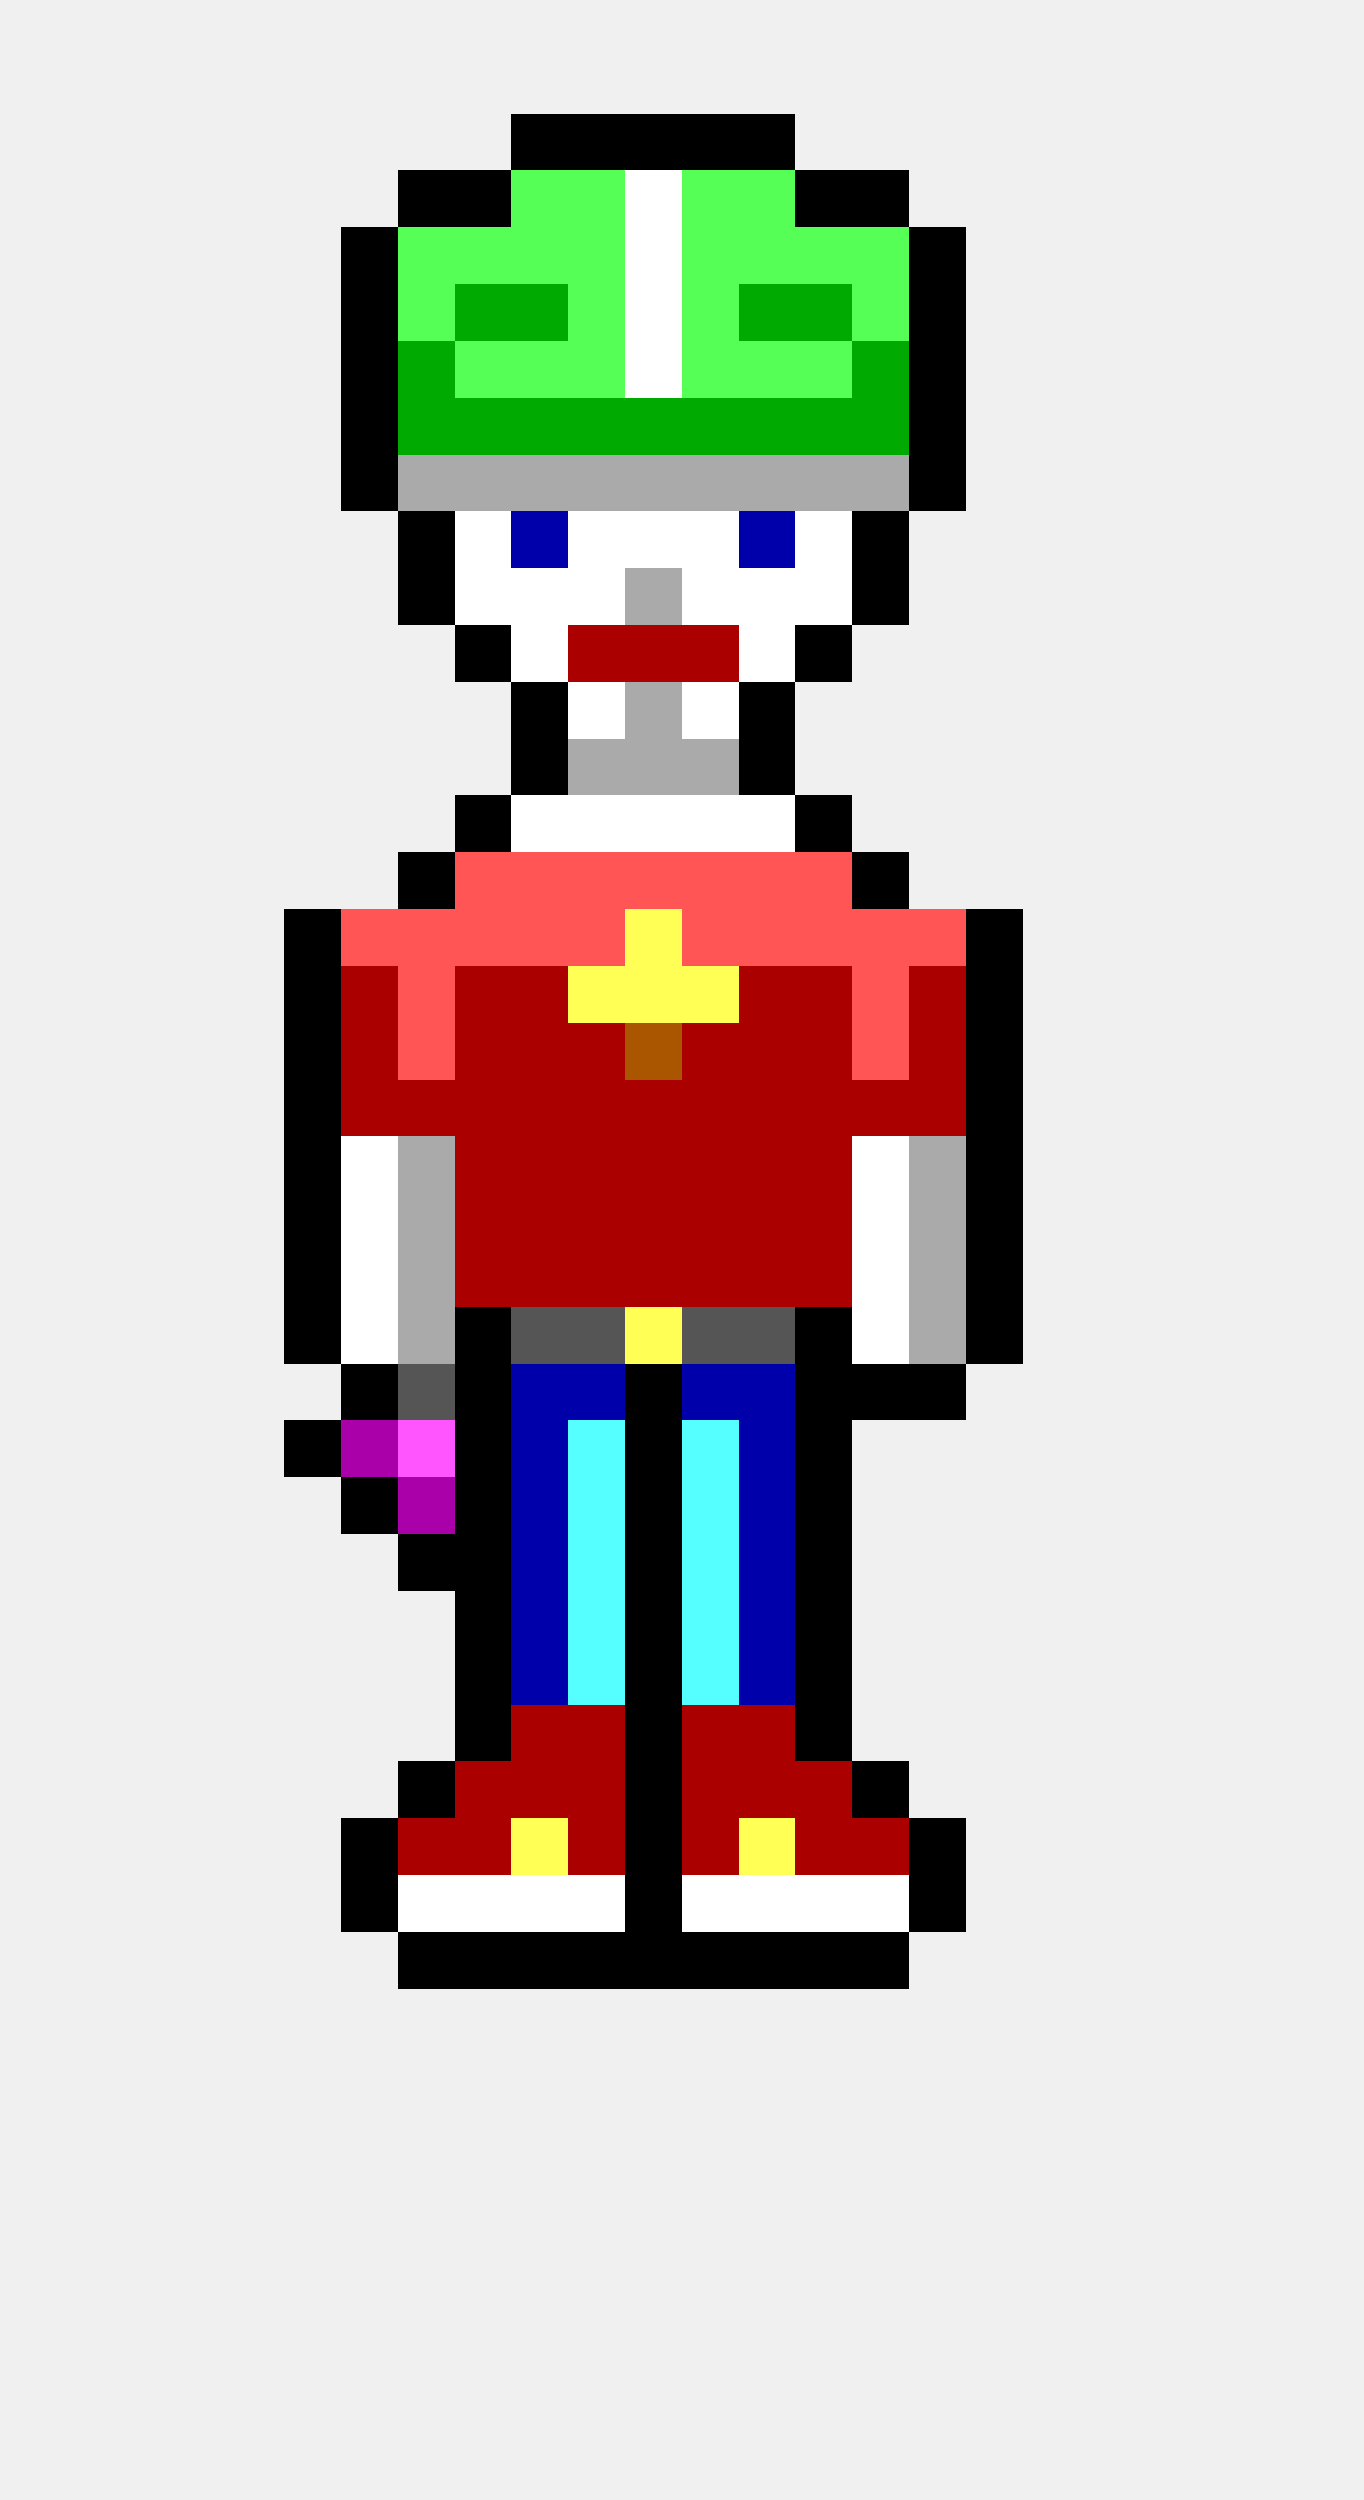
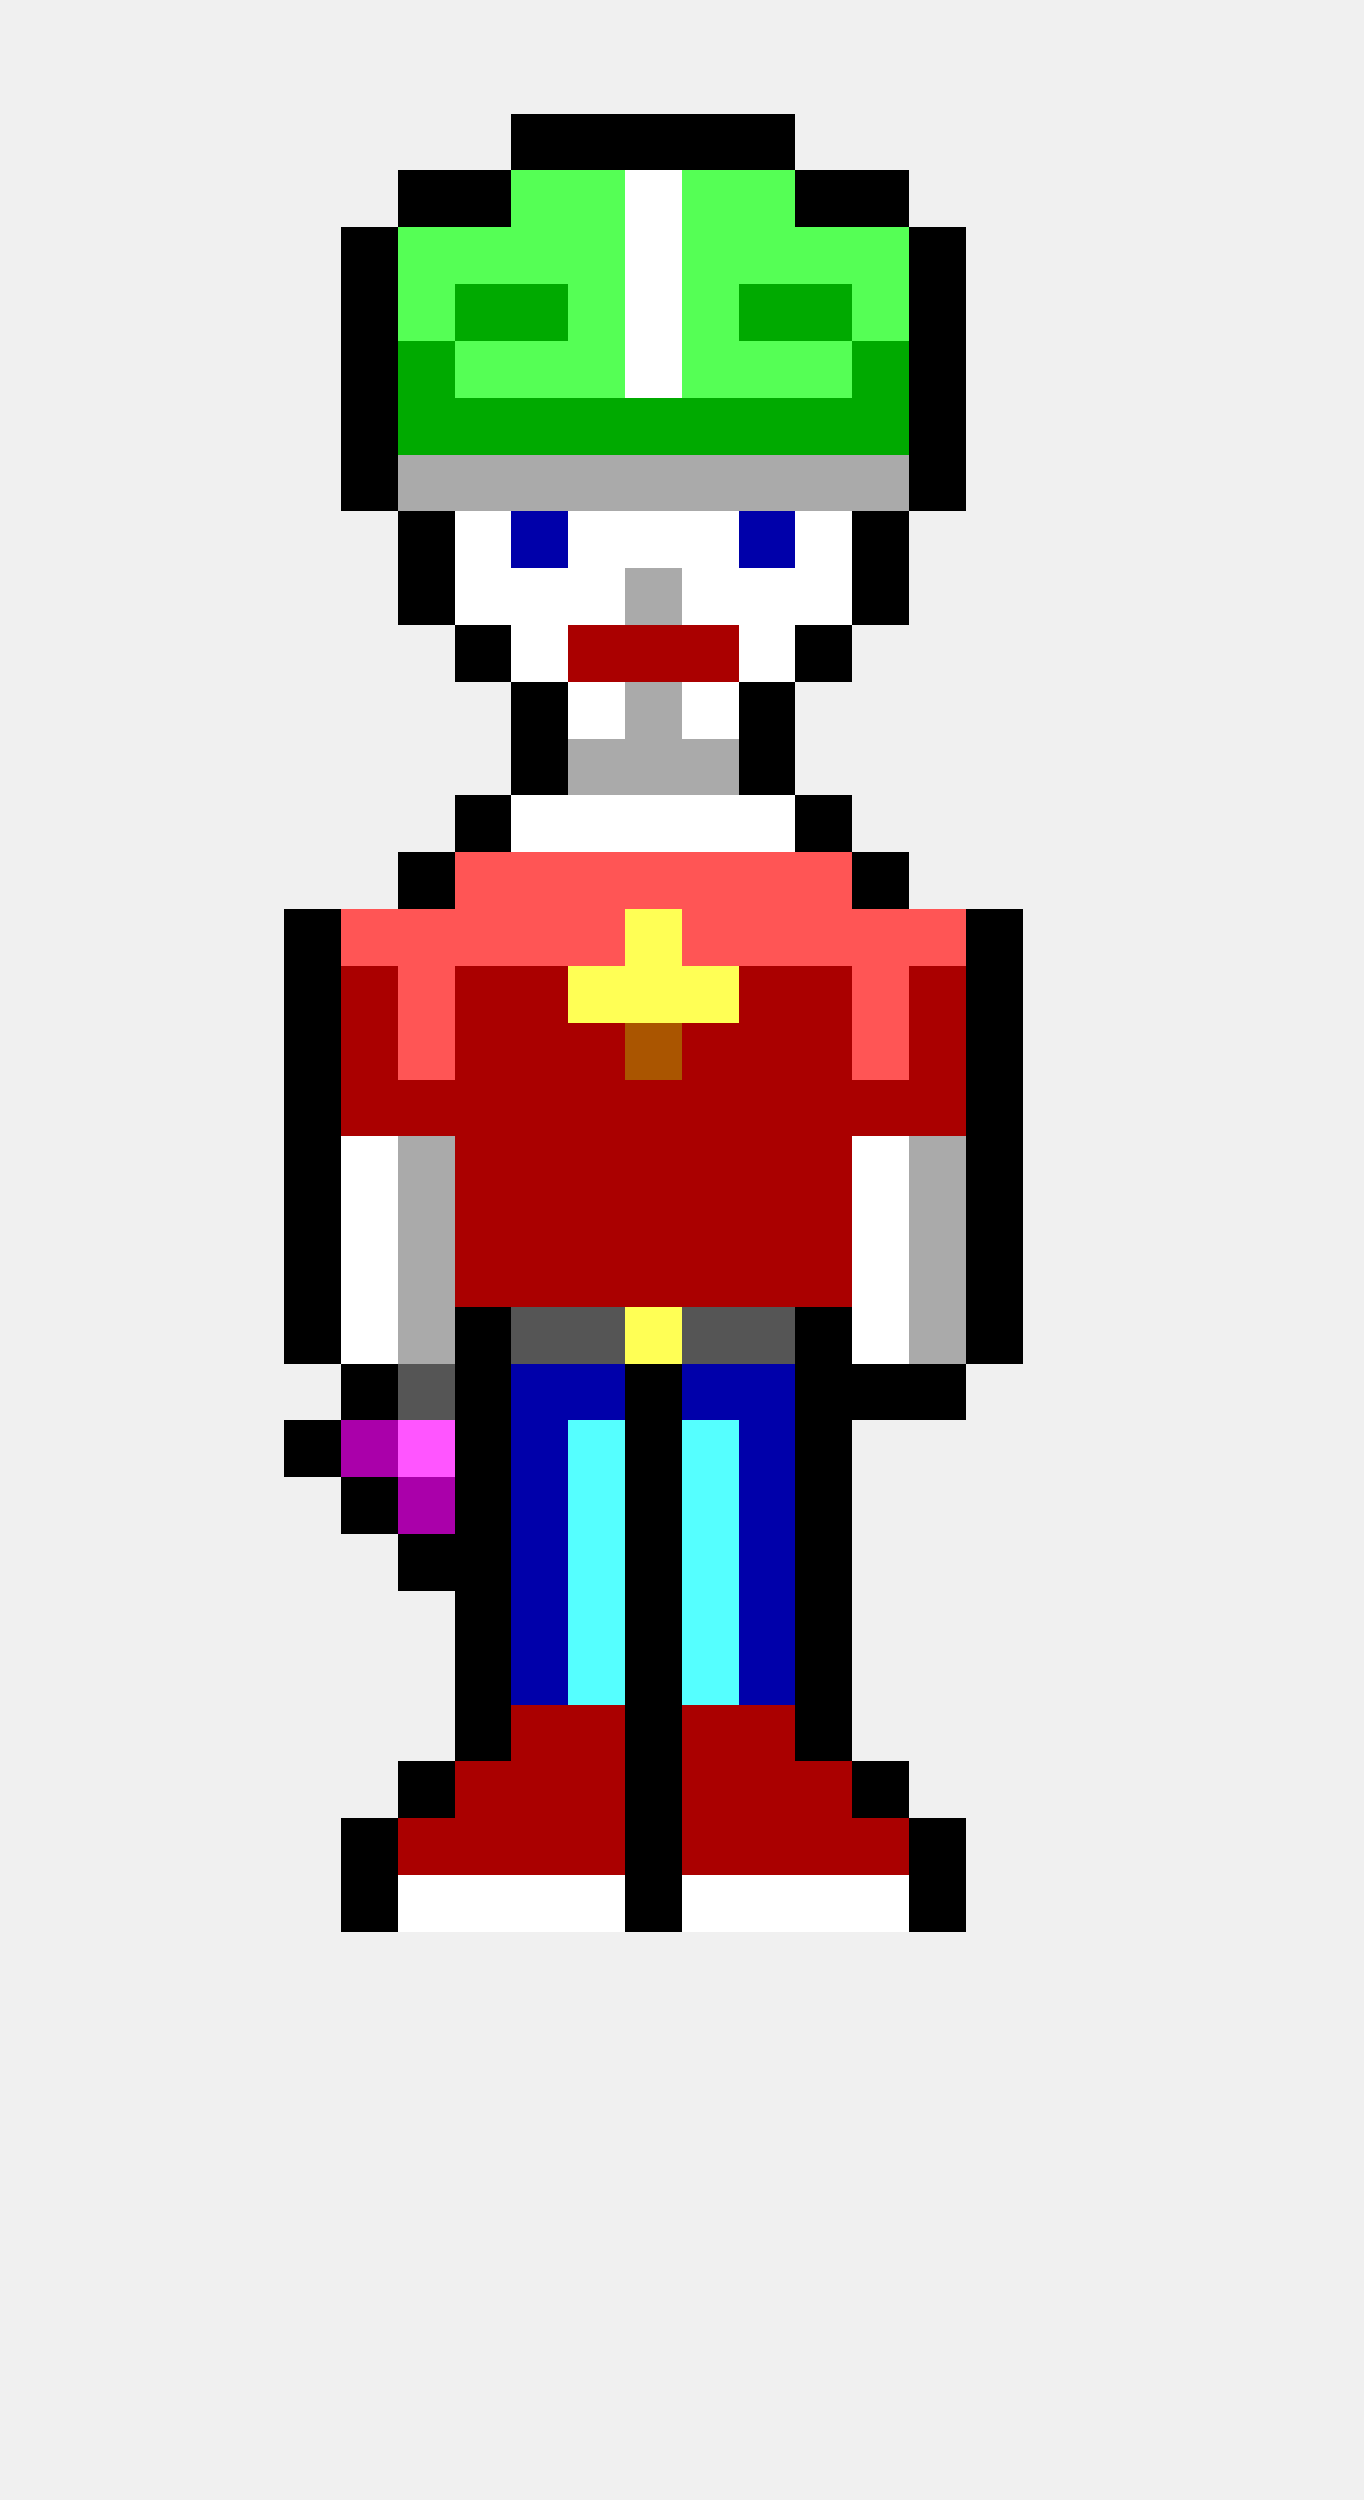
<svg xmlns="http://www.w3.org/2000/svg" width="24" height="44" viewBox="0 0 24 44" shape-rendering="crispEdges">
  <rect x="9" y="2" width="1" height="1" fill="#000000" />
  <rect x="10" y="2" width="1" height="1" fill="#000000" />
  <rect x="11" y="2" width="1" height="1" fill="#000000" />
  <rect x="12" y="2" width="1" height="1" fill="#000000" />
  <rect x="13" y="2" width="1" height="1" fill="#000000" />
  <rect x="7" y="3" width="1" height="1" fill="#000000" />
  <rect x="8" y="3" width="1" height="1" fill="#000000" />
  <rect x="9" y="3" width="1" height="1" fill="#55ff55" />
  <rect x="10" y="3" width="1" height="1" fill="#55ff55" />
  <rect x="11" y="3" width="1" height="1" fill="#ffffff" />
  <rect x="12" y="3" width="1" height="1" fill="#55ff55" />
  <rect x="13" y="3" width="1" height="1" fill="#55ff55" />
  <rect x="14" y="3" width="1" height="1" fill="#000000" />
  <rect x="15" y="3" width="1" height="1" fill="#000000" />
  <rect x="6" y="4" width="1" height="1" fill="#000000" />
  <rect x="7" y="4" width="1" height="1" fill="#55ff55" />
  <rect x="8" y="4" width="1" height="1" fill="#55ff55" />
  <rect x="9" y="4" width="1" height="1" fill="#55ff55" />
  <rect x="10" y="4" width="1" height="1" fill="#55ff55" />
  <rect x="11" y="4" width="1" height="1" fill="#ffffff" />
  <rect x="12" y="4" width="1" height="1" fill="#55ff55" />
  <rect x="13" y="4" width="1" height="1" fill="#55ff55" />
  <rect x="14" y="4" width="1" height="1" fill="#55ff55" />
  <rect x="15" y="4" width="1" height="1" fill="#55ff55" />
  <rect x="16" y="4" width="1" height="1" fill="#000000" />
  <rect x="6" y="5" width="1" height="1" fill="#000000" />
  <rect x="7" y="5" width="1" height="1" fill="#55ff55" />
  <rect x="8" y="5" width="1" height="1" fill="#00aa00" />
  <rect x="9" y="5" width="1" height="1" fill="#00aa00" />
  <rect x="10" y="5" width="1" height="1" fill="#55ff55" />
  <rect x="11" y="5" width="1" height="1" fill="#ffffff" />
  <rect x="12" y="5" width="1" height="1" fill="#55ff55" />
  <rect x="13" y="5" width="1" height="1" fill="#00aa00" />
  <rect x="14" y="5" width="1" height="1" fill="#00aa00" />
  <rect x="15" y="5" width="1" height="1" fill="#55ff55" />
  <rect x="16" y="5" width="1" height="1" fill="#000000" />
  <rect x="6" y="6" width="1" height="1" fill="#000000" />
  <rect x="7" y="6" width="1" height="1" fill="#00aa00" />
  <rect x="8" y="6" width="1" height="1" fill="#55ff55" />
  <rect x="9" y="6" width="1" height="1" fill="#55ff55" />
  <rect x="10" y="6" width="1" height="1" fill="#55ff55" />
  <rect x="11" y="6" width="1" height="1" fill="#ffffff" />
  <rect x="12" y="6" width="1" height="1" fill="#55ff55" />
  <rect x="13" y="6" width="1" height="1" fill="#55ff55" />
  <rect x="14" y="6" width="1" height="1" fill="#55ff55" />
  <rect x="15" y="6" width="1" height="1" fill="#00aa00" />
  <rect x="16" y="6" width="1" height="1" fill="#000000" />
  <rect x="6" y="7" width="1" height="1" fill="#000000" />
  <rect x="7" y="7" width="1" height="1" fill="#00aa00" />
  <rect x="8" y="7" width="1" height="1" fill="#00aa00" />
  <rect x="9" y="7" width="1" height="1" fill="#00aa00" />
  <rect x="10" y="7" width="1" height="1" fill="#00aa00" />
  <rect x="11" y="7" width="1" height="1" fill="#00aa00" />
  <rect x="12" y="7" width="1" height="1" fill="#00aa00" />
  <rect x="13" y="7" width="1" height="1" fill="#00aa00" />
  <rect x="14" y="7" width="1" height="1" fill="#00aa00" />
  <rect x="15" y="7" width="1" height="1" fill="#00aa00" />
  <rect x="16" y="7" width="1" height="1" fill="#000000" />
  <rect x="6" y="8" width="1" height="1" fill="#000000" />
  <rect x="7" y="8" width="1" height="1" fill="#aaaaaa" />
  <rect x="8" y="8" width="1" height="1" fill="#aaaaaa" />
  <rect x="9" y="8" width="1" height="1" fill="#aaaaaa" />
  <rect x="10" y="8" width="1" height="1" fill="#aaaaaa" />
  <rect x="11" y="8" width="1" height="1" fill="#aaaaaa" />
  <rect x="12" y="8" width="1" height="1" fill="#aaaaaa" />
  <rect x="13" y="8" width="1" height="1" fill="#aaaaaa" />
  <rect x="14" y="8" width="1" height="1" fill="#aaaaaa" />
  <rect x="15" y="8" width="1" height="1" fill="#aaaaaa" />
  <rect x="16" y="8" width="1" height="1" fill="#000000" />
  <rect x="7" y="9" width="1" height="1" fill="#000000" />
  <rect x="8" y="9" width="1" height="1" fill="#ffffff" />
  <rect x="9" y="9" width="1" height="1" fill="#0000aa" />
  <rect x="10" y="9" width="1" height="1" fill="#ffffff" />
  <rect x="11" y="9" width="1" height="1" fill="#ffffff" />
  <rect x="12" y="9" width="1" height="1" fill="#ffffff" />
  <rect x="13" y="9" width="1" height="1" fill="#0000aa" />
  <rect x="14" y="9" width="1" height="1" fill="#ffffff" />
  <rect x="15" y="9" width="1" height="1" fill="#000000" />
  <rect x="7" y="10" width="1" height="1" fill="#000000" />
  <rect x="8" y="10" width="1" height="1" fill="#ffffff" />
  <rect x="9" y="10" width="1" height="1" fill="#ffffff" />
  <rect x="10" y="10" width="1" height="1" fill="#ffffff" />
  <rect x="11" y="10" width="1" height="1" fill="#aaaaaa" />
  <rect x="12" y="10" width="1" height="1" fill="#ffffff" />
  <rect x="13" y="10" width="1" height="1" fill="#ffffff" />
  <rect x="14" y="10" width="1" height="1" fill="#ffffff" />
  <rect x="15" y="10" width="1" height="1" fill="#000000" />
  <rect x="8" y="11" width="1" height="1" fill="#000000" />
  <rect x="9" y="11" width="1" height="1" fill="#ffffff" />
  <rect x="10" y="11" width="1" height="1" fill="#aa0000" />
  <rect x="11" y="11" width="1" height="1" fill="#aa0000" />
  <rect x="12" y="11" width="1" height="1" fill="#aa0000" />
  <rect x="13" y="11" width="1" height="1" fill="#ffffff" />
  <rect x="14" y="11" width="1" height="1" fill="#000000" />
  <rect x="9" y="12" width="1" height="1" fill="#000000" />
  <rect x="10" y="12" width="1" height="1" fill="#ffffff" />
  <rect x="11" y="12" width="1" height="1" fill="#aaaaaa" />
  <rect x="12" y="12" width="1" height="1" fill="#ffffff" />
  <rect x="13" y="12" width="1" height="1" fill="#000000" />
  <rect x="9" y="13" width="1" height="1" fill="#000000" />
  <rect x="10" y="13" width="1" height="1" fill="#aaaaaa" />
  <rect x="11" y="13" width="1" height="1" fill="#aaaaaa" />
  <rect x="12" y="13" width="1" height="1" fill="#aaaaaa" />
  <rect x="13" y="13" width="1" height="1" fill="#000000" />
  <rect x="8" y="14" width="1" height="1" fill="#000000" />
  <rect x="9" y="14" width="1" height="1" fill="#ffffff" />
  <rect x="10" y="14" width="1" height="1" fill="#ffffff" />
  <rect x="11" y="14" width="1" height="1" fill="#ffffff" />
  <rect x="12" y="14" width="1" height="1" fill="#ffffff" />
  <rect x="13" y="14" width="1" height="1" fill="#ffffff" />
  <rect x="14" y="14" width="1" height="1" fill="#000000" />
  <rect x="7" y="15" width="1" height="1" fill="#000000" />
  <rect x="8" y="15" width="1" height="1" fill="#ff5555" />
  <rect x="9" y="15" width="1" height="1" fill="#ff5555" />
  <rect x="10" y="15" width="1" height="1" fill="#ff5555" />
  <rect x="11" y="15" width="1" height="1" fill="#ff5555" />
  <rect x="12" y="15" width="1" height="1" fill="#ff5555" />
  <rect x="13" y="15" width="1" height="1" fill="#ff5555" />
  <rect x="14" y="15" width="1" height="1" fill="#ff5555" />
  <rect x="15" y="15" width="1" height="1" fill="#000000" />
  <rect x="5" y="16" width="1" height="1" fill="#000000" />
  <rect x="6" y="16" width="1" height="1" fill="#ff5555" />
  <rect x="7" y="16" width="1" height="1" fill="#ff5555" />
  <rect x="8" y="16" width="1" height="1" fill="#ff5555" />
  <rect x="9" y="16" width="1" height="1" fill="#ff5555" />
  <rect x="10" y="16" width="1" height="1" fill="#ff5555" />
  <rect x="11" y="16" width="1" height="1" fill="#ffff55" />
  <rect x="12" y="16" width="1" height="1" fill="#ff5555" />
  <rect x="13" y="16" width="1" height="1" fill="#ff5555" />
  <rect x="14" y="16" width="1" height="1" fill="#ff5555" />
  <rect x="15" y="16" width="1" height="1" fill="#ff5555" />
  <rect x="16" y="16" width="1" height="1" fill="#ff5555" />
  <rect x="17" y="16" width="1" height="1" fill="#000000" />
  <rect x="5" y="17" width="1" height="1" fill="#000000" />
  <rect x="6" y="17" width="1" height="1" fill="#aa0000" />
  <rect x="7" y="17" width="1" height="1" fill="#ff5555" />
  <rect x="8" y="17" width="1" height="1" fill="#aa0000" />
  <rect x="9" y="17" width="1" height="1" fill="#aa0000" />
  <rect x="10" y="17" width="1" height="1" fill="#ffff55" />
  <rect x="11" y="17" width="1" height="1" fill="#ffff55" />
  <rect x="12" y="17" width="1" height="1" fill="#ffff55" />
  <rect x="13" y="17" width="1" height="1" fill="#aa0000" />
  <rect x="14" y="17" width="1" height="1" fill="#aa0000" />
  <rect x="15" y="17" width="1" height="1" fill="#ff5555" />
  <rect x="16" y="17" width="1" height="1" fill="#aa0000" />
  <rect x="17" y="17" width="1" height="1" fill="#000000" />
  <rect x="5" y="18" width="1" height="1" fill="#000000" />
  <rect x="6" y="18" width="1" height="1" fill="#aa0000" />
  <rect x="7" y="18" width="1" height="1" fill="#ff5555" />
  <rect x="8" y="18" width="1" height="1" fill="#aa0000" />
  <rect x="9" y="18" width="1" height="1" fill="#aa0000" />
  <rect x="10" y="18" width="1" height="1" fill="#aa0000" />
  <rect x="11" y="18" width="1" height="1" fill="#aa5500" />
  <rect x="12" y="18" width="1" height="1" fill="#aa0000" />
  <rect x="13" y="18" width="1" height="1" fill="#aa0000" />
  <rect x="14" y="18" width="1" height="1" fill="#aa0000" />
  <rect x="15" y="18" width="1" height="1" fill="#ff5555" />
  <rect x="16" y="18" width="1" height="1" fill="#aa0000" />
  <rect x="17" y="18" width="1" height="1" fill="#000000" />
  <rect x="5" y="19" width="1" height="1" fill="#000000" />
  <rect x="6" y="19" width="1" height="1" fill="#aa0000" />
  <rect x="7" y="19" width="1" height="1" fill="#aa0000" />
  <rect x="8" y="19" width="1" height="1" fill="#aa0000" />
  <rect x="9" y="19" width="1" height="1" fill="#aa0000" />
  <rect x="10" y="19" width="1" height="1" fill="#aa0000" />
  <rect x="11" y="19" width="1" height="1" fill="#aa0000" />
  <rect x="12" y="19" width="1" height="1" fill="#aa0000" />
  <rect x="13" y="19" width="1" height="1" fill="#aa0000" />
  <rect x="14" y="19" width="1" height="1" fill="#aa0000" />
  <rect x="15" y="19" width="1" height="1" fill="#aa0000" />
  <rect x="16" y="19" width="1" height="1" fill="#aa0000" />
  <rect x="17" y="19" width="1" height="1" fill="#000000" />
  <rect x="5" y="20" width="1" height="1" fill="#000000" />
  <rect x="6" y="20" width="1" height="1" fill="#ffffff" />
  <rect x="7" y="20" width="1" height="1" fill="#aaaaaa" />
  <rect x="8" y="20" width="1" height="1" fill="#aa0000" />
  <rect x="9" y="20" width="1" height="1" fill="#aa0000" />
  <rect x="10" y="20" width="1" height="1" fill="#aa0000" />
  <rect x="11" y="20" width="1" height="1" fill="#aa0000" />
  <rect x="12" y="20" width="1" height="1" fill="#aa0000" />
  <rect x="13" y="20" width="1" height="1" fill="#aa0000" />
  <rect x="14" y="20" width="1" height="1" fill="#aa0000" />
  <rect x="15" y="20" width="1" height="1" fill="#ffffff" />
  <rect x="16" y="20" width="1" height="1" fill="#aaaaaa" />
  <rect x="17" y="20" width="1" height="1" fill="#000000" />
  <rect x="5" y="21" width="1" height="1" fill="#000000" />
  <rect x="6" y="21" width="1" height="1" fill="#ffffff" />
  <rect x="7" y="21" width="1" height="1" fill="#aaaaaa" />
  <rect x="8" y="21" width="1" height="1" fill="#aa0000" />
  <rect x="9" y="21" width="1" height="1" fill="#aa0000" />
  <rect x="10" y="21" width="1" height="1" fill="#aa0000" />
  <rect x="11" y="21" width="1" height="1" fill="#aa0000" />
  <rect x="12" y="21" width="1" height="1" fill="#aa0000" />
  <rect x="13" y="21" width="1" height="1" fill="#aa0000" />
  <rect x="14" y="21" width="1" height="1" fill="#aa0000" />
  <rect x="15" y="21" width="1" height="1" fill="#ffffff" />
  <rect x="16" y="21" width="1" height="1" fill="#aaaaaa" />
  <rect x="17" y="21" width="1" height="1" fill="#000000" />
  <rect x="5" y="22" width="1" height="1" fill="#000000" />
  <rect x="6" y="22" width="1" height="1" fill="#ffffff" />
  <rect x="7" y="22" width="1" height="1" fill="#aaaaaa" />
  <rect x="8" y="22" width="1" height="1" fill="#aa0000" />
  <rect x="9" y="22" width="1" height="1" fill="#aa0000" />
  <rect x="10" y="22" width="1" height="1" fill="#aa0000" />
  <rect x="11" y="22" width="1" height="1" fill="#aa0000" />
  <rect x="12" y="22" width="1" height="1" fill="#aa0000" />
  <rect x="13" y="22" width="1" height="1" fill="#aa0000" />
  <rect x="14" y="22" width="1" height="1" fill="#aa0000" />
  <rect x="15" y="22" width="1" height="1" fill="#ffffff" />
  <rect x="16" y="22" width="1" height="1" fill="#aaaaaa" />
  <rect x="17" y="22" width="1" height="1" fill="#000000" />
  <rect x="5" y="23" width="1" height="1" fill="#000000" />
  <rect x="6" y="23" width="1" height="1" fill="#ffffff" />
  <rect x="7" y="23" width="1" height="1" fill="#aaaaaa" />
  <rect x="8" y="23" width="1" height="1" fill="#000000" />
  <rect x="9" y="23" width="1" height="1" fill="#555555" />
  <rect x="10" y="23" width="1" height="1" fill="#555555" />
  <rect x="11" y="23" width="1" height="1" fill="#ffff55" />
  <rect x="12" y="23" width="1" height="1" fill="#555555" />
  <rect x="13" y="23" width="1" height="1" fill="#555555" />
  <rect x="14" y="23" width="1" height="1" fill="#000000" />
  <rect x="15" y="23" width="1" height="1" fill="#ffffff" />
  <rect x="16" y="23" width="1" height="1" fill="#aaaaaa" />
  <rect x="17" y="23" width="1" height="1" fill="#000000" />
  <rect x="6" y="24" width="1" height="1" fill="#000000" />
  <rect x="7" y="24" width="1" height="1" fill="#555555" />
  <rect x="8" y="24" width="1" height="1" fill="#000000" />
  <rect x="9" y="24" width="1" height="1" fill="#0000aa" />
  <rect x="10" y="24" width="1" height="1" fill="#0000aa" />
  <rect x="11" y="24" width="1" height="1" fill="#000000" />
  <rect x="12" y="24" width="1" height="1" fill="#0000aa" />
  <rect x="13" y="24" width="1" height="1" fill="#0000aa" />
  <rect x="14" y="24" width="1" height="1" fill="#000000" />
  <rect x="15" y="24" width="1" height="1" fill="#000000" />
  <rect x="16" y="24" width="1" height="1" fill="#000000" />
  <rect x="5" y="25" width="1" height="1" fill="#000000" />
  <rect x="6" y="25" width="1" height="1" fill="#aa00aa" />
  <rect x="7" y="25" width="1" height="1" fill="#ff55ff" />
  <rect x="8" y="25" width="1" height="1" fill="#000000" />
  <rect x="9" y="25" width="1" height="1" fill="#0000aa" />
  <rect x="10" y="25" width="1" height="1" fill="#55ffff" />
  <rect x="11" y="25" width="1" height="1" fill="#000000" />
  <rect x="12" y="25" width="1" height="1" fill="#55ffff" />
  <rect x="13" y="25" width="1" height="1" fill="#0000aa" />
  <rect x="14" y="25" width="1" height="1" fill="#000000" />
  <rect x="6" y="26" width="1" height="1" fill="#000000" />
  <rect x="7" y="26" width="1" height="1" fill="#aa00aa" />
  <rect x="8" y="26" width="1" height="1" fill="#000000" />
  <rect x="9" y="26" width="1" height="1" fill="#0000aa" />
  <rect x="10" y="26" width="1" height="1" fill="#55ffff" />
  <rect x="11" y="26" width="1" height="1" fill="#000000" />
  <rect x="12" y="26" width="1" height="1" fill="#55ffff" />
  <rect x="13" y="26" width="1" height="1" fill="#0000aa" />
  <rect x="14" y="26" width="1" height="1" fill="#000000" />
  <rect x="7" y="27" width="1" height="1" fill="#000000" />
  <rect x="8" y="27" width="1" height="1" fill="#000000" />
  <rect x="9" y="27" width="1" height="1" fill="#0000aa" />
  <rect x="10" y="27" width="1" height="1" fill="#55ffff" />
  <rect x="11" y="27" width="1" height="1" fill="#000000" />
  <rect x="12" y="27" width="1" height="1" fill="#55ffff" />
  <rect x="13" y="27" width="1" height="1" fill="#0000aa" />
  <rect x="14" y="27" width="1" height="1" fill="#000000" />
  <rect x="8" y="28" width="1" height="1" fill="#000000" />
  <rect x="9" y="28" width="1" height="1" fill="#0000aa" />
  <rect x="10" y="28" width="1" height="1" fill="#55ffff" />
  <rect x="11" y="28" width="1" height="1" fill="#000000" />
  <rect x="12" y="28" width="1" height="1" fill="#55ffff" />
  <rect x="13" y="28" width="1" height="1" fill="#0000aa" />
  <rect x="14" y="28" width="1" height="1" fill="#000000" />
  <rect x="8" y="29" width="1" height="1" fill="#000000" />
  <rect x="9" y="29" width="1" height="1" fill="#0000aa" />
  <rect x="10" y="29" width="1" height="1" fill="#55ffff" />
  <rect x="11" y="29" width="1" height="1" fill="#000000" />
  <rect x="12" y="29" width="1" height="1" fill="#55ffff" />
  <rect x="13" y="29" width="1" height="1" fill="#0000aa" />
  <rect x="14" y="29" width="1" height="1" fill="#000000" />
  <rect x="8" y="30" width="1" height="1" fill="#000000" />
  <rect x="9" y="30" width="1" height="1" fill="#aa0000" />
  <rect x="10" y="30" width="1" height="1" fill="#aa0000" />
  <rect x="11" y="30" width="1" height="1" fill="#000000" />
  <rect x="12" y="30" width="1" height="1" fill="#aa0000" />
  <rect x="13" y="30" width="1" height="1" fill="#aa0000" />
  <rect x="14" y="30" width="1" height="1" fill="#000000" />
  <rect x="7" y="31" width="1" height="1" fill="#000000" />
  <rect x="8" y="31" width="1" height="1" fill="#aa0000" />
  <rect x="9" y="31" width="1" height="1" fill="#aa0000" />
  <rect x="10" y="31" width="1" height="1" fill="#aa0000" />
  <rect x="11" y="31" width="1" height="1" fill="#000000" />
  <rect x="12" y="31" width="1" height="1" fill="#aa0000" />
  <rect x="13" y="31" width="1" height="1" fill="#aa0000" />
  <rect x="14" y="31" width="1" height="1" fill="#aa0000" />
  <rect x="15" y="31" width="1" height="1" fill="#000000" />
  <rect x="6" y="32" width="1" height="1" fill="#000000" />
  <rect x="7" y="32" width="1" height="1" fill="#aa0000" />
  <rect x="8" y="32" width="1" height="1" fill="#aa0000" />
-   <rect x="9" y="32" width="1" height="1" fill="#ffff55" />
+   <rect x="9" y="32" width="1" height="1" fill="#aa0000" />
  <rect x="10" y="32" width="1" height="1" fill="#aa0000" />
  <rect x="11" y="32" width="1" height="1" fill="#000000" />
  <rect x="12" y="32" width="1" height="1" fill="#aa0000" />
-   <rect x="13" y="32" width="1" height="1" fill="#ffff55" />
+   <rect x="13" y="32" width="1" height="1" fill="#aa0000" />
  <rect x="14" y="32" width="1" height="1" fill="#aa0000" />
  <rect x="15" y="32" width="1" height="1" fill="#aa0000" />
  <rect x="16" y="32" width="1" height="1" fill="#000000" />
  <rect x="6" y="33" width="1" height="1" fill="#000000" />
  <rect x="7" y="33" width="1" height="1" fill="#ffffff" />
  <rect x="8" y="33" width="1" height="1" fill="#ffffff" />
  <rect x="9" y="33" width="1" height="1" fill="#ffffff" />
  <rect x="10" y="33" width="1" height="1" fill="#ffffff" />
  <rect x="11" y="33" width="1" height="1" fill="#000000" />
  <rect x="12" y="33" width="1" height="1" fill="#ffffff" />
  <rect x="13" y="33" width="1" height="1" fill="#ffffff" />
  <rect x="14" y="33" width="1" height="1" fill="#ffffff" />
  <rect x="15" y="33" width="1" height="1" fill="#ffffff" />
  <rect x="16" y="33" width="1" height="1" fill="#000000" />
-   <rect x="7" y="34" width="1" height="1" fill="#000000" />
-   <rect x="8" y="34" width="1" height="1" fill="#000000" />
-   <rect x="9" y="34" width="1" height="1" fill="#000000" />
-   <rect x="10" y="34" width="1" height="1" fill="#000000" />
-   <rect x="11" y="34" width="1" height="1" fill="#000000" />
-   <rect x="12" y="34" width="1" height="1" fill="#000000" />
-   <rect x="13" y="34" width="1" height="1" fill="#000000" />
-   <rect x="14" y="34" width="1" height="1" fill="#000000" />
-   <rect x="15" y="34" width="1" height="1" fill="#000000" />
</svg>
